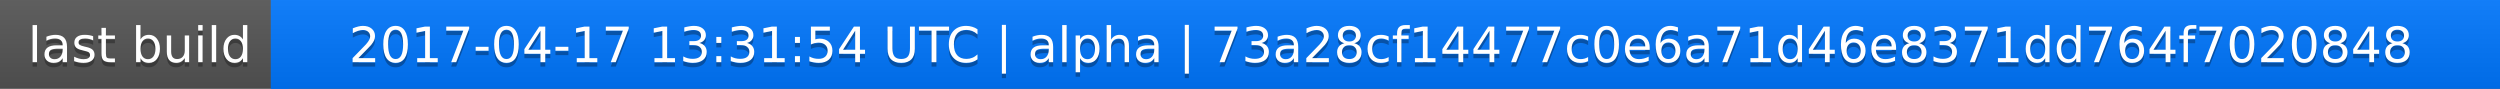
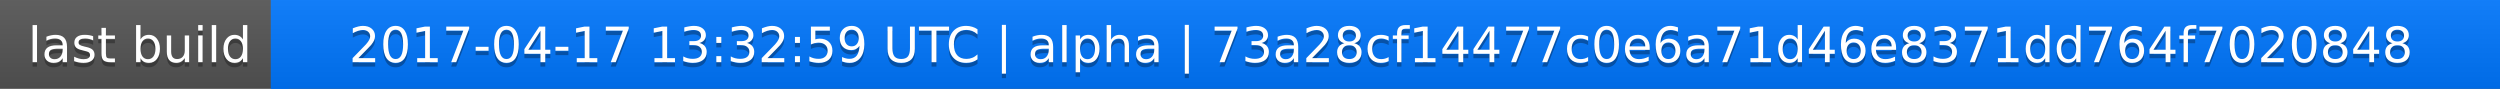
<svg xmlns="http://www.w3.org/2000/svg" width="563" height="20">
  <linearGradient id="a" x2="0" y2="100%">
    <stop offset="0" stop-color="#bbb" stop-opacity=".1" />
    <stop offset="1" stop-opacity=".1" />
  </linearGradient>
  <rect rx="0" width="563" height="20" fill="#555" />
  <rect rx="0" x="61" width="502" height="20" fill="#07f" />
  <path fill="#07f" d="M61 0h4v20h-4z" />
  <rect rx="0" width="563" height="20" fill="url(#a)" />
  <g fill="#fff" text-anchor="middle" font-family="DejaVu Sans,Verdana,Geneva,sans-serif" font-size="11">
    <text x="31.5" y="15" fill="#010101" fill-opacity=".3">last build</text>
    <text x="31.5" y="14">last build</text>
-     <text x="311" y="15" fill="#010101" fill-opacity=".3">2017-04-17 13:31:54 UTC | alpha | 73a28cf14477c0e6a71d46e8371dd764f7020848</text>
-     <text x="311" y="14">2017-04-17 13:31:54 UTC | alpha | 73a28cf14477c0e6a71d46e8371dd764f7020848</text>
+     <text x="311" y="15" fill="#010101" fill-opacity=".3">2017-04-17 13:32:59 UTC | alpha | 73a28cf14477c0e6a71d46e8371dd764f7020848</text>
+     <text x="311" y="14">2017-04-17 13:32:59 UTC | alpha | 73a28cf14477c0e6a71d46e8371dd764f7020848</text>
  </g>
</svg>
